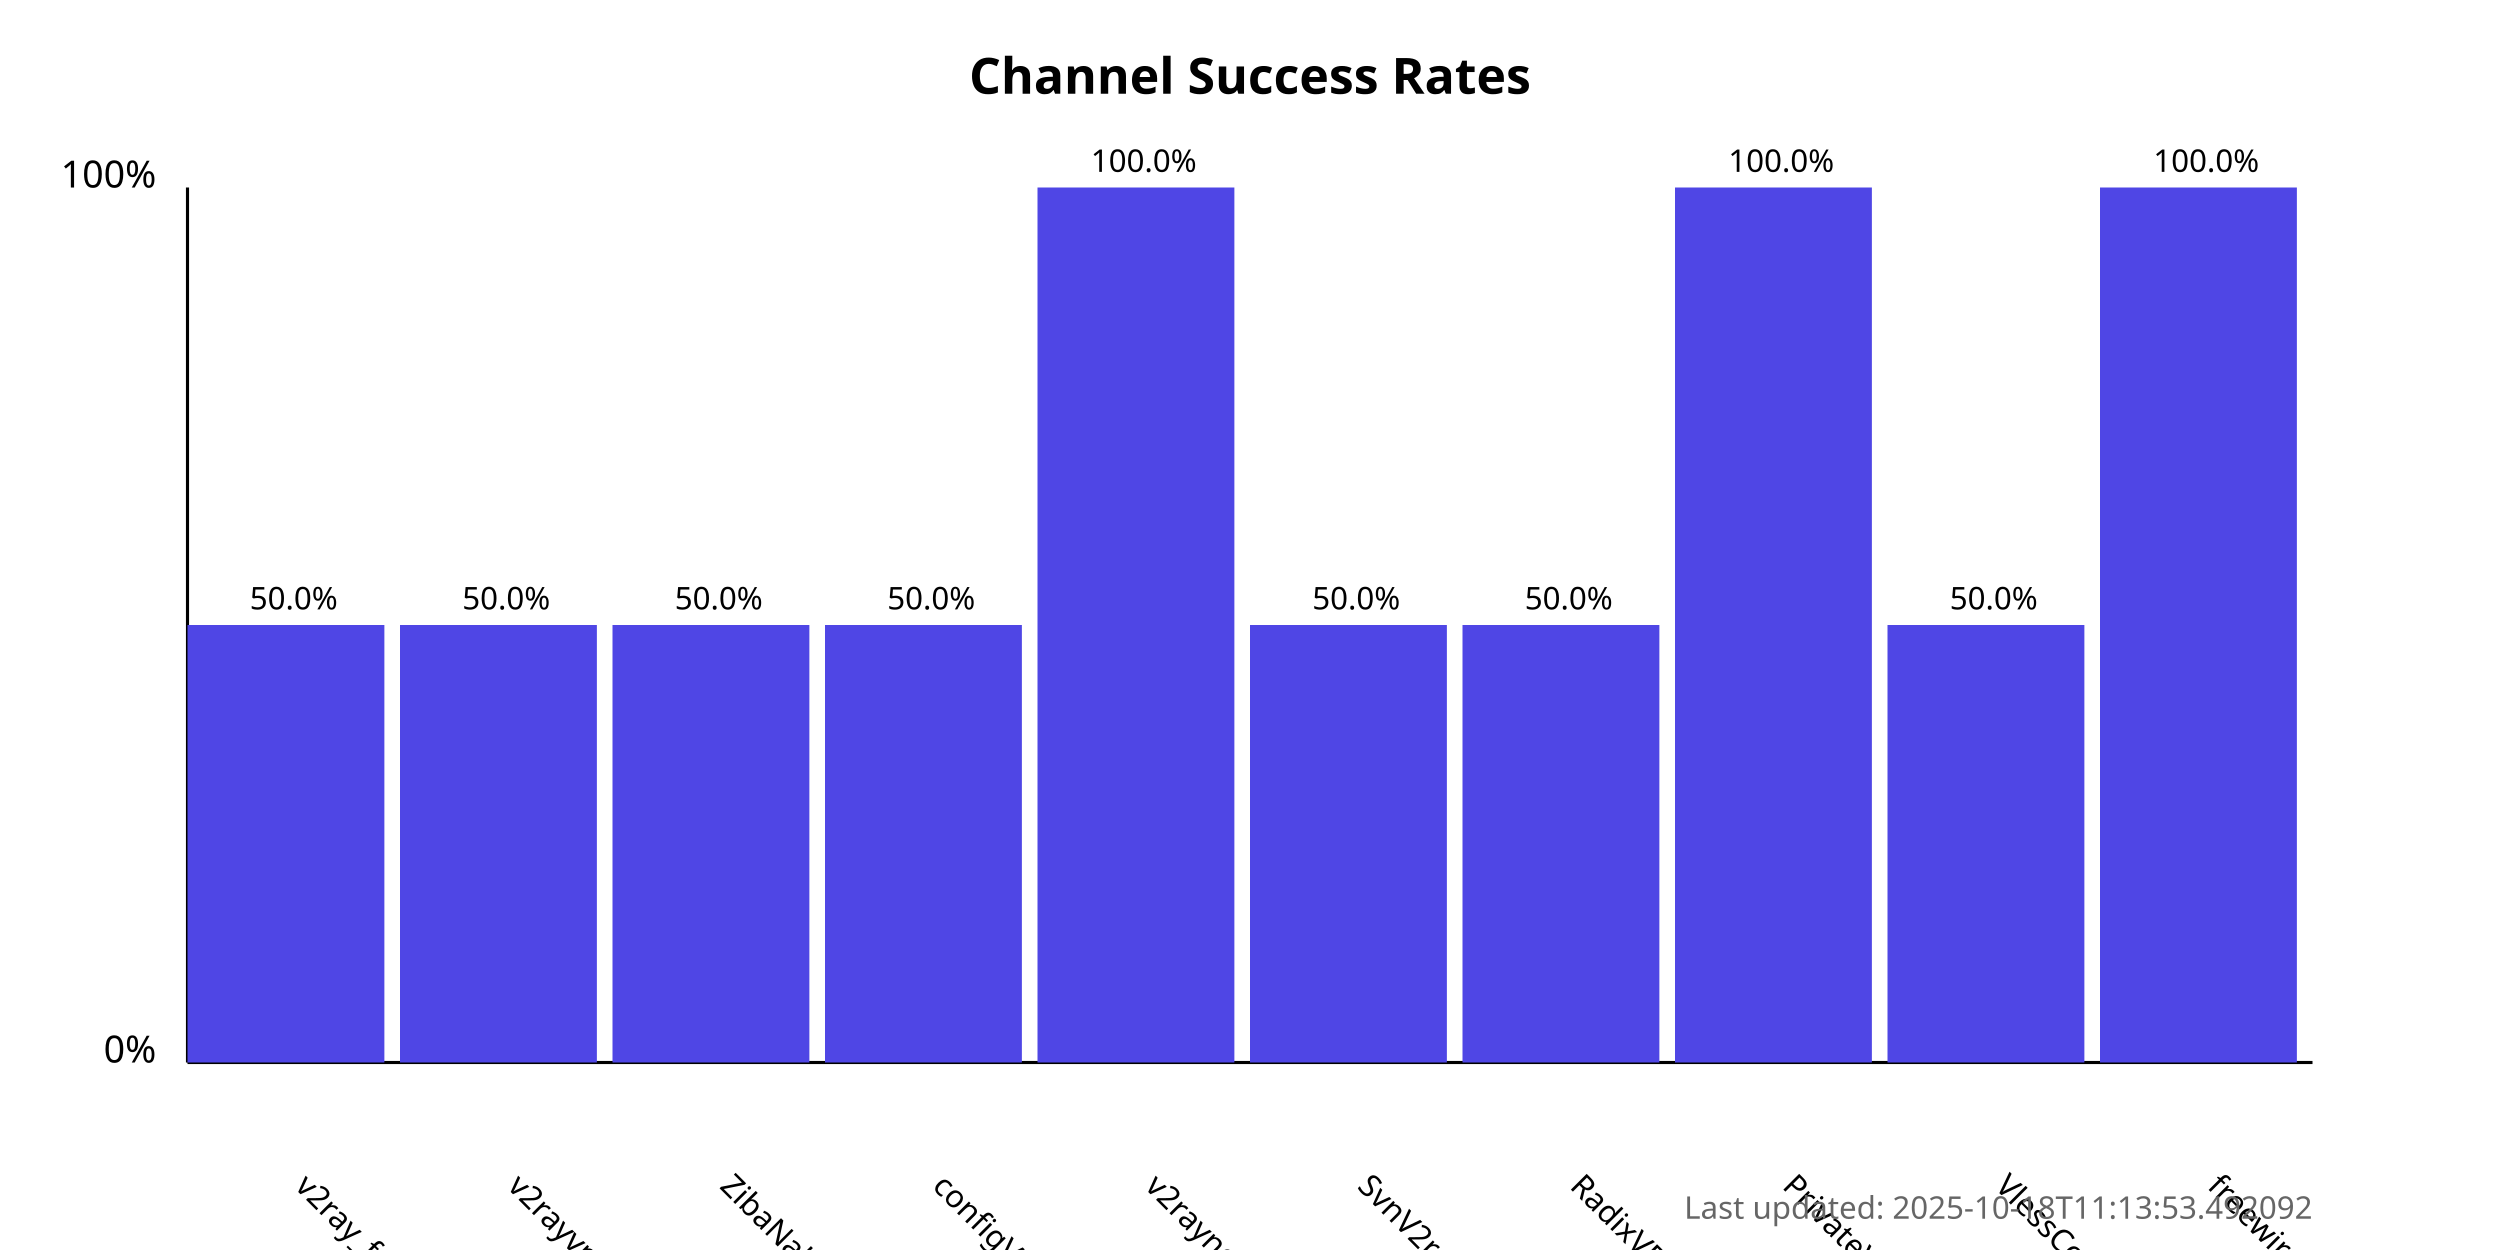
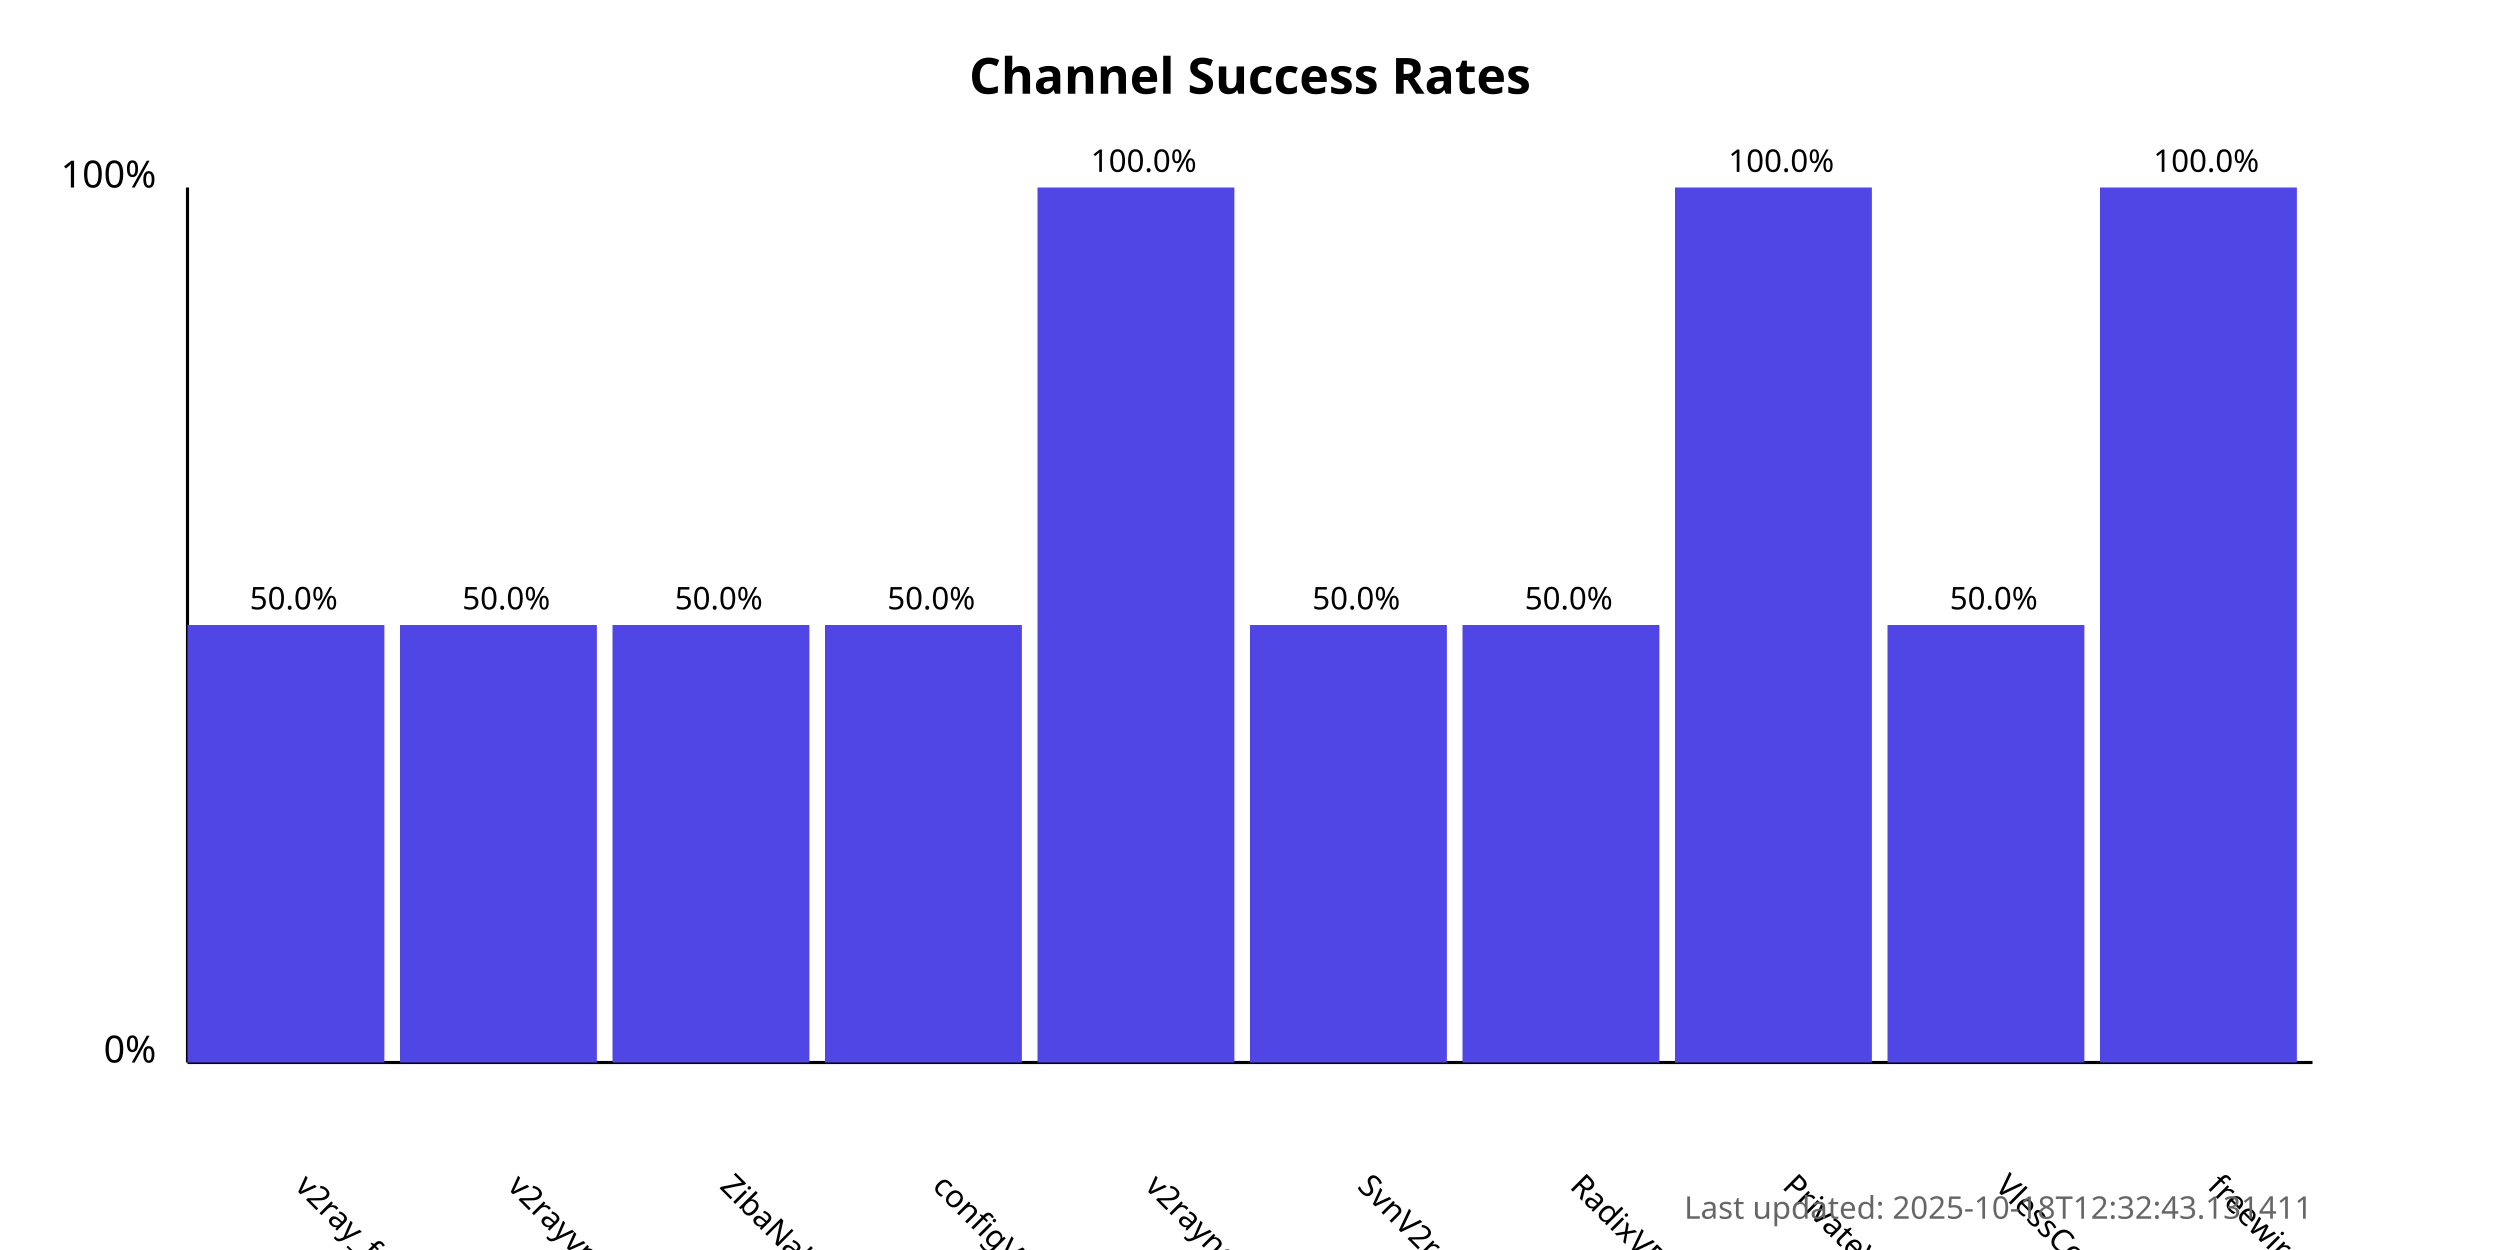
<svg xmlns="http://www.w3.org/2000/svg" width="800" height="400">
  <style>
            .chart-title { font: bold 16px sans-serif; }
            .axis-label { font: 12px sans-serif; }
            .tick-label { font: 10px sans-serif; }
            .bar { fill: #4f46e5; }
            .bar:hover { fill: #6366f1; }
            .timestamp { font: 10px sans-serif; fill: #666; }
        </style>
  <text x="400.0" y="30" text-anchor="middle" class="chart-title">
            Channel Success Rates
        </text>
  <line x1="60" y1="340" x2="60" y2="60" stroke="black" stroke-width="1" />
  <line x1="60" y1="340" x2="740" y2="340" stroke="black" stroke-width="1" />
  <text x="50" y="340" text-anchor="end" class="axis-label">0%</text>
  <text x="50" y="60" text-anchor="end" class="axis-label">100%</text>
  <g>
    <rect x="60" y="200.0" width="63.0" height="140.0" class="bar" />
    <text x="94.0" y="380" transform="rotate(45, 94.0, 380)" text-anchor="start" class="tick-label">
                v2ray_free_conf
            </text>
    <text x="94.0" y="195.0" text-anchor="middle" class="tick-label">
                50.0%
            </text>
  </g>
  <g>
    <rect x="128.0" y="200.0" width="63.0" height="140.0" class="bar" />
    <text x="162.0" y="380" transform="rotate(45, 162.0, 380)" text-anchor="start" class="tick-label">
                v2rayvpno
            </text>
    <text x="162.0" y="195.0" text-anchor="middle" class="tick-label">
                50.0%
            </text>
  </g>
  <g>
    <rect x="196.0" y="200.0" width="63.0" height="140.0" class="bar" />
    <text x="230.0" y="380" transform="rotate(45, 230.0, 380)" text-anchor="start" class="tick-label">
                ZibaNabz
            </text>
    <text x="230.0" y="195.0" text-anchor="middle" class="tick-label">
                50.0%
            </text>
  </g>
  <g>
    <rect x="264.0" y="200.0" width="63.0" height="140.0" class="bar" />
    <text x="298.0" y="380" transform="rotate(45, 298.0, 380)" text-anchor="start" class="tick-label">
                configV2rayForFree
            </text>
    <text x="298.0" y="195.0" text-anchor="middle" class="tick-label">
                50.0%
            </text>
  </g>
  <g>
    <rect x="332.0" y="60.0" width="63.0" height="280.0" class="bar" />
    <text x="366.0" y="380" transform="rotate(45, 366.0, 380)" text-anchor="start" class="tick-label">
                v2rayngvpn
            </text>
    <text x="366.0" y="55.0" text-anchor="middle" class="tick-label">
                100.0%
            </text>
  </g>
  <g>
    <rect x="400.0" y="200.0" width="63.0" height="140.0" class="bar" />
    <text x="434.0" y="380" transform="rotate(45, 434.0, 380)" text-anchor="start" class="tick-label">
                SvnV2ray
            </text>
    <text x="434.0" y="195.0" text-anchor="middle" class="tick-label">
                50.0%
            </text>
  </g>
  <g>
    <rect x="468.0" y="200.0" width="63.0" height="140.0" class="bar" />
    <text x="502.0" y="380" transform="rotate(45, 502.0, 380)" text-anchor="start" class="tick-label">
                RadixVPN
            </text>
    <text x="502.0" y="195.0" text-anchor="middle" class="tick-label">
                50.0%
            </text>
  </g>
  <g>
    <rect x="536.0" y="60.0" width="63.0" height="280.0" class="bar" />
    <text x="570.0" y="380" transform="rotate(45, 570.0, 380)" text-anchor="start" class="tick-label">
                PrivateVPNs
            </text>
    <text x="570.0" y="55.0" text-anchor="middle" class="tick-label">
                100.0%
            </text>
  </g>
  <g>
    <rect x="604.0" y="200.0" width="63.0" height="140.0" class="bar" />
    <text x="638.0" y="380" transform="rotate(45, 638.0, 380)" text-anchor="start" class="tick-label">
                VlessConfig
            </text>
    <text x="638.0" y="195.0" text-anchor="middle" class="tick-label">
                50.0%
            </text>
  </g>
  <g>
    <rect x="672.0" y="60.0" width="63.0" height="280.0" class="bar" />
    <text x="706.0" y="380" transform="rotate(45, 706.0, 380)" text-anchor="start" class="tick-label">
                freewireguard
            </text>
    <text x="706.0" y="55.0" text-anchor="middle" class="tick-label">
                100.0%
            </text>
  </g>
  <text x="740" y="390" text-anchor="end" class="timestamp">
-             Last updated: 2025-10-18T11:13:53.492092
+             Last updated: 2025-10-18T12:32:43.131411
        </text>
</svg>
